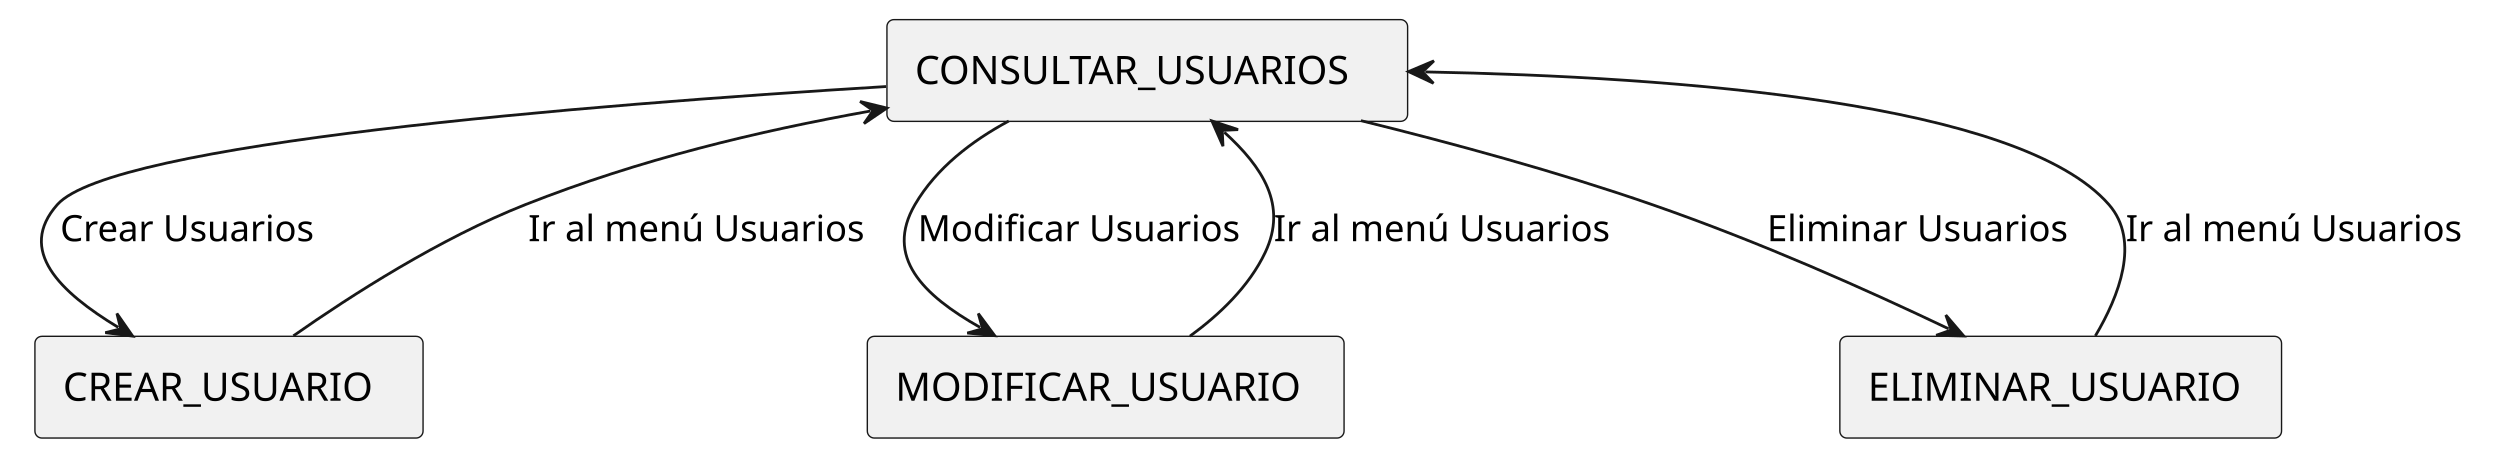
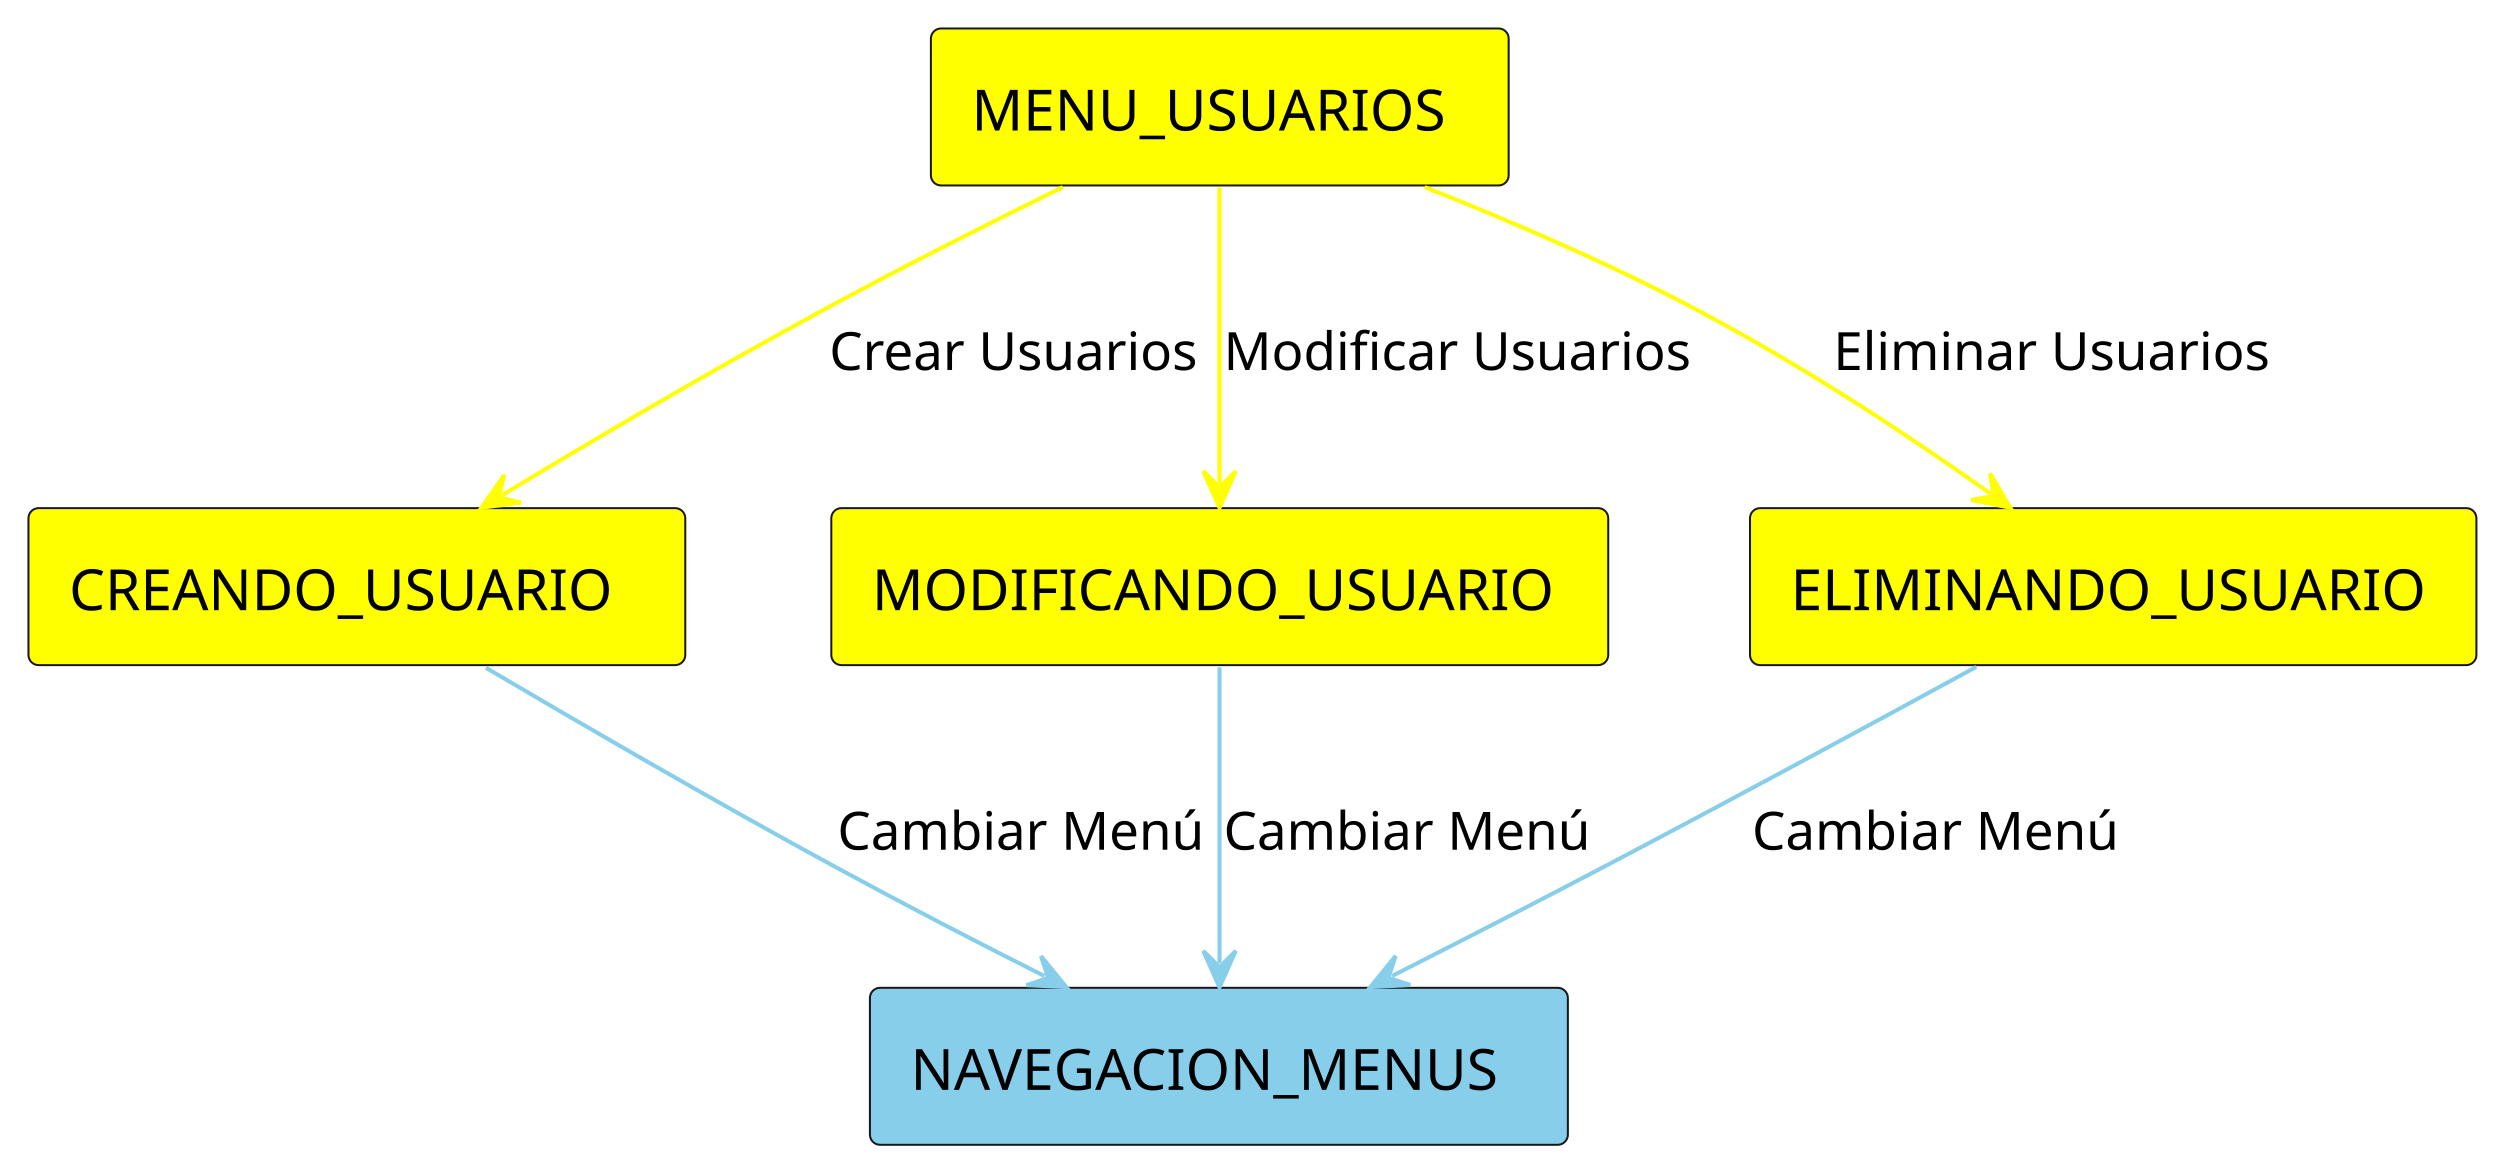
- <svg xmlns="http://www.w3.org/2000/svg" contentStyleType="text/css" height="162px" preserveAspectRatio="none" style="width:892px;height:162px;background:#FFFFFF;" version="1.1" viewBox="0 0 892 162" width="892px" zoomAndPan="magnify">
+ <svg xmlns="http://www.w3.org/2000/svg" contentStyleType="text/css" height="287px" preserveAspectRatio="none" style="width:615px;height:287px;background:#FFFFFF;" version="1.1" viewBox="0 0 615 287" width="615px" zoomAndPan="magnify">
  <defs />
  <g>
-     <g id="elem_CONSULTAR_USUARIOS">
-       <rect fill="#F1F1F1" height="36.297" rx="2.5" ry="2.5" style="stroke:#181818;stroke-width:0.5;" width="185.778" x="316.46" y="7" />
-       <text fill="#000000" font-family="sans-serif" font-size="14" lengthAdjust="spacing" textLength="165.778" x="326.46" y="29.995">CONSULTAR_USUARIOS</text>
+     <g id="elem_MENU_USUARIOS">
+       <rect fill="#FFFF00" height="38.621" rx="2.5" ry="2.5" style="stroke:#181818;stroke-width:0.5;" width="142.131" x="229" y="7" />
+       <text fill="#000000" font-family="sans-serif" font-size="14" lengthAdjust="spacing" textLength="122.131" x="239" y="32.107">MENU_USUARIOS</text>
    </g>
-     <g id="elem_CREAR_USUARIO">
-       <rect fill="#F1F1F1" height="36.297" rx="2.5" ry="2.5" style="stroke:#181818;stroke-width:0.5;" width="138.487" x="12.46" y="120" />
-       <text fill="#000000" font-family="sans-serif" font-size="14" lengthAdjust="spacing" textLength="118.487" x="22.46" y="142.995">CREAR_USUARIO</text>
+     <g id="elem_CREANDO_USUARIO">
+       <rect fill="#FFFF00" height="38.621" rx="2.5" ry="2.5" style="stroke:#181818;stroke-width:0.5;" width="161.579" x="7" y="125" />
+       <text fill="#000000" font-family="sans-serif" font-size="14" lengthAdjust="spacing" textLength="141.579" x="17" y="150.107">CREANDO_USUARIO</text>
    </g>
-     <g id="elem_MODIFICAR_USUARIO">
-       <rect fill="#F1F1F1" height="36.297" rx="2.5" ry="2.5" style="stroke:#181818;stroke-width:0.5;" width="170.103" x="309.46" y="120" />
-       <text fill="#000000" font-family="sans-serif" font-size="14" lengthAdjust="spacing" textLength="150.103" x="319.46" y="142.995">MODIFICAR_USUARIO</text>
+     <g id="elem_MODIFICANDO_USUARIO">
+       <rect fill="#FFFF00" height="38.621" rx="2.5" ry="2.5" style="stroke:#181818;stroke-width:0.5;" width="191.124" x="204.5" y="125" />
+       <text fill="#000000" font-family="sans-serif" font-size="14" lengthAdjust="spacing" textLength="171.124" x="214.5" y="150.107">MODIFICANDO_USUARIO</text>
    </g>
-     <g id="elem_ELIMINAR_USUARIO">
-       <rect fill="#F1F1F1" height="36.297" rx="2.5" ry="2.5" style="stroke:#181818;stroke-width:0.5;" width="157.594" x="656.46" y="120" />
-       <text fill="#000000" font-family="sans-serif" font-size="14" lengthAdjust="spacing" textLength="137.594" x="666.46" y="142.995">ELIMINAR_USUARIO</text>
+     <g id="elem_ELIMINANDO_USUARIO">
+       <rect fill="#FFFF00" height="38.621" rx="2.5" ry="2.5" style="stroke:#181818;stroke-width:0.5;" width="178.696" x="430.5" y="125" />
+       <text fill="#000000" font-family="sans-serif" font-size="14" lengthAdjust="spacing" textLength="158.696" x="440.5" y="150.107">ELIMINANDO_USUARIO</text>
    </g>
-     <g id="link_CONSULTAR_USUARIOS_CREAR_USUARIO">
-       <path d="M316.14,30.88 C207.32,37.54 39.78,51.21 20.46,73 C6,89.31 21.218,104.112 42.208,116.822 " fill="none" id="CONSULTAR_USUARIOS-to-CREAR_USUARIO" style="stroke:#181818;stroke-width:1;" />
-       <polygon fill="#181818" points="47.34,119.93,41.713,111.847,43.063,117.34,37.569,118.69,47.34,119.93" style="stroke:#181818;stroke-width:1;" />
-       <text fill="#000000" font-family="sans-serif" font-size="13" lengthAdjust="spacing" textLength="96.04" x="21.46" y="86.067">Crear Usuarios</text>
+     <g id="elem_NAVEGACION_MENUS">
+       <rect fill="#87CEEB" height="38.621" rx="2.5" ry="2.5" style="stroke:#181818;stroke-width:0.5;" width="171.696" x="214" y="243" />
+       <text fill="#000000" font-family="sans-serif" font-size="14" lengthAdjust="spacing" textLength="151.696" x="224" y="268.107">NAVEGACION_MENUS</text>
    </g>
-     <g id="link_CREAR_USUARIO_CONSULTAR_USUARIOS">
-       <path d="M104.68,119.83 C125.4,105.31 157.07,85 187.46,73 C228.41,56.84 270.004,46.889 310.534,39.619 " fill="none" id="CREAR_USUARIO-to-CONSULTAR_USUARIOS" style="stroke:#181818;stroke-width:1;" />
-       <polygon fill="#181818" points="316.44,38.56,306.875,36.212,311.519,39.443,308.288,44.086,316.44,38.56" style="stroke:#181818;stroke-width:1;" />
-       <text fill="#000000" font-family="sans-serif" font-size="13" lengthAdjust="spacing" textLength="126.471" x="188.46" y="86.067">Ir al menú Usuarios</text>
+     <g id="link_MENU_USUARIOS_CREANDO_USUARIO">
+       <path d="M261.46,46.03 C243.54,54.84 222.03,65.67 203,76 C173.9,91.79 146.566,107.898 123.566,121.788 " fill="none" id="MENU_USUARIOS-to-CREANDO_USUARIO" style="stroke:#FFFF00;stroke-width:1.0;" />
+       <polygon fill="#FFFF00" points="118.43,124.89,128.202,123.661,122.71,122.305,124.066,116.813,118.43,124.89" style="stroke:#FFFF00;stroke-width:1.0;" />
+       <text fill="#000000" font-family="sans-serif" font-size="13" lengthAdjust="spacing" textLength="87.414" x="204" y="91.028">Crear Usuarios</text>
    </g>
-     <g id="link_CONSULTAR_USUARIOS_MODIFICAR_USUARIO">
-       <path d="M359.93,43.18 C346.73,50.28 334.05,59.98 326.46,73 C315.6,91.63 329.155,105.221 349.705,116.821 " fill="none" id="CONSULTAR_USUARIOS-to-MODIFICAR_USUARIO" style="stroke:#181818;stroke-width:1;" />
-       <polygon fill="#181818" points="354.93,119.77,349.059,111.862,350.576,117.312,345.126,118.829,354.93,119.77" style="stroke:#181818;stroke-width:1;" />
-       <text fill="#000000" font-family="sans-serif" font-size="13" lengthAdjust="spacing" textLength="119.99" x="327.46" y="86.067">Modificar Usuarios</text>
+     <g id="link_CREANDO_USUARIO_NAVEGACION_MENUS">
+       <path d="M119.53,164.28 C142.94,178.07 175.74,197.1 205,213 C223.71,223.17 239.421,231.292 256.961,240.122 " fill="none" id="CREANDO_USUARIO-to-NAVEGACION_MENUS" style="stroke:#87CEEB;stroke-width:1.0;" />
+       <polygon fill="#87CEEB" points="262.32,242.82,256.08,235.2,257.854,240.572,252.483,242.346,262.32,242.82" style="stroke:#87CEEB;stroke-width:1.0;" />
+       <text fill="#000000" font-family="sans-serif" font-size="13" lengthAdjust="spacing" textLength="85.255" x="206" y="209.028">Cambiar Menú</text>
    </g>
-     <g id="link_MODIFICAR_USUARIO_CONSULTAR_USUARIOS">
-       <path d="M424.56,119.95 C435.09,112.28 445.72,102.18 451.46,90 C459.4,73.17 450.527,59.649 436.837,47.189 " fill="none" id="MODIFICAR_USUARIO-to-CONSULTAR_USUARIOS" style="stroke:#181818;stroke-width:1;" />
-       <polygon fill="#181818" points="432.4,43.15,436.363,52.166,436.098,46.516,441.748,46.25,432.4,43.15" style="stroke:#181818;stroke-width:1;" />
-       <text fill="#000000" font-family="sans-serif" font-size="13" lengthAdjust="spacing" textLength="126.471" x="454.46" y="86.067">Ir al menú Usuarios</text>
+     <g id="link_MENU_USUARIOS_MODIFICANDO_USUARIO">
+       <path d="M300,46.14 C300,67.78 300,97.28 300,118.91 " fill="none" id="MENU_USUARIOS-to-MODIFICANDO_USUARIO" style="stroke:#FFFF00;stroke-width:1.0;" />
+       <polygon fill="#FFFF00" points="300,124.91,304,115.91,300,119.91,296,115.91,300,124.91" style="stroke:#FFFF00;stroke-width:1.0;" />
+       <text fill="#000000" font-family="sans-serif" font-size="13" lengthAdjust="spacing" textLength="107.644" x="301" y="91.028">Modificar Usuarios</text>
    </g>
-     <g id="link_CONSULTAR_USUARIOS_ELIMINAR_USUARIO">
-       <path d="M485.57,43.05 C517.95,51.03 555.9,61.34 589.46,73 C628.41,86.53 666.062,103.411 695.263,117.311 " fill="none" id="CONSULTAR_USUARIOS-to-ELIMINAR_USUARIO" style="stroke:#181818;stroke-width:1;" />
-       <polygon fill="#181818" points="700.68,119.89,694.273,112.41,696.165,117.741,690.835,119.633,700.68,119.89" style="stroke:#181818;stroke-width:1;" />
-       <text fill="#000000" font-family="sans-serif" font-size="13" lengthAdjust="spacing" textLength="113.572" x="630.46" y="86.067">Eliminar Usuarios</text>
+     <g id="link_MODIFICANDO_USUARIO_NAVEGACION_MENUS">
+       <path d="M300,164.14 C300,185.78 300,215.28 300,236.91 " fill="none" id="MODIFICANDO_USUARIO-to-NAVEGACION_MENUS" style="stroke:#87CEEB;stroke-width:1.0;" />
+       <polygon fill="#87CEEB" points="300,242.91,304,233.91,300,237.91,296,233.91,300,242.91" style="stroke:#87CEEB;stroke-width:1.0;" />
+       <text fill="#000000" font-family="sans-serif" font-size="13" lengthAdjust="spacing" textLength="85.255" x="301" y="209.028">Cambiar Menú</text>
    </g>
-     <g id="link_ELIMINAR_USUARIO_CONSULTAR_USUARIOS">
-       <path d="M747.62,119.85 C756.01,105.73 763.8,86 752.46,73 C720.6,36.48 598.789,27.438 508.549,25.658 " fill="none" id="ELIMINAR_USUARIO-to-CONSULTAR_USUARIOS" style="stroke:#181818;stroke-width:1;" />
-       <polygon fill="#181818" points="502.55,25.54,511.469,29.717,507.549,25.639,511.627,21.718,502.55,25.54" style="stroke:#181818;stroke-width:1;" />
-       <text fill="#000000" font-family="sans-serif" font-size="13" lengthAdjust="spacing" textLength="126.471" x="758.46" y="86.067">Ir al menú Usuarios</text>
+     <g id="link_MENU_USUARIOS_ELIMINANDO_USUARIO">
+       <path d="M350.47,46.02 C371.46,54.34 395.81,64.79 417,76 C444.59,90.6 469.312,107.034 489.673,121.444 " fill="none" id="MENU_USUARIOS-to-ELIMINANDO_USUARIO" style="stroke:#FFFF00;stroke-width:1.0;" />
+       <polygon fill="#FFFF00" points="494.57,124.91,489.535,116.446,490.489,122.022,484.913,122.976,494.57,124.91" style="stroke:#FFFF00;stroke-width:1.0;" />
+       <text fill="#000000" font-family="sans-serif" font-size="13" lengthAdjust="spacing" textLength="101.861" x="451" y="91.028">Eliminar Usuarios</text>
+     </g>
+     <g id="link_ELIMINANDO_USUARIO_NAVEGACION_MENUS">
+       <path d="M486.16,164.05 C461.07,177.73 426.01,196.72 395,213 C375.98,222.99 360.04,231.164 342.45,240.094 " fill="none" id="ELIMINANDO_USUARIO-to-NAVEGACION_MENUS" style="stroke:#87CEEB;stroke-width:1.0;" />
+       <polygon fill="#87CEEB" points="337.1,242.81,346.936,242.303,341.558,240.547,343.314,235.169,337.1,242.81" style="stroke:#87CEEB;stroke-width:1.0;" />
+       <text fill="#000000" font-family="sans-serif" font-size="13" lengthAdjust="spacing" textLength="85.255" x="431" y="209.028">Cambiar Menú</text>
    </g>
  </g>
</svg>
